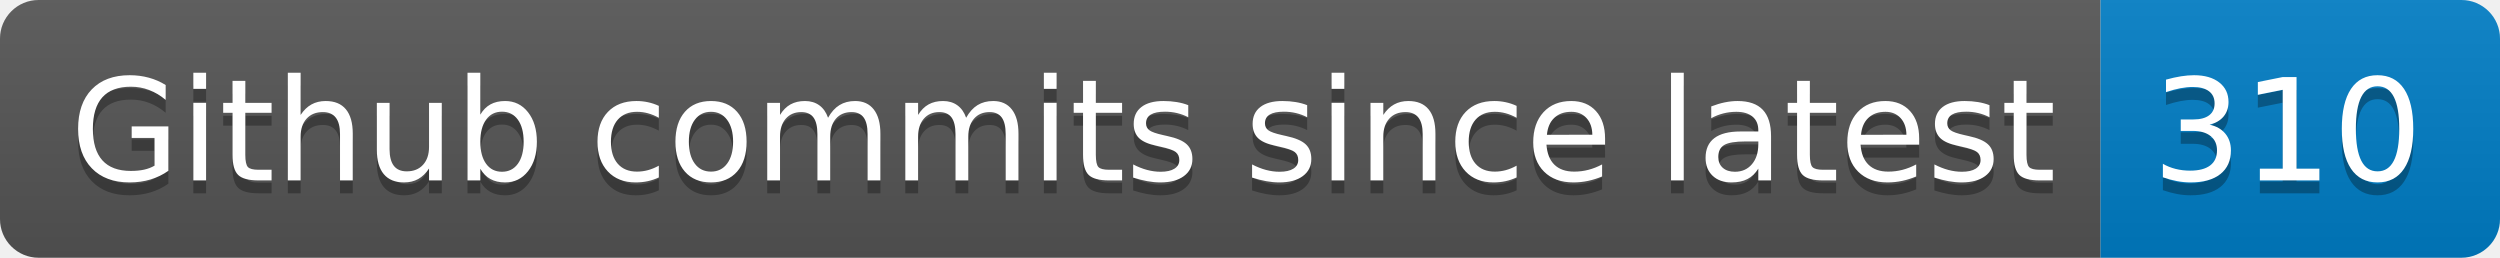
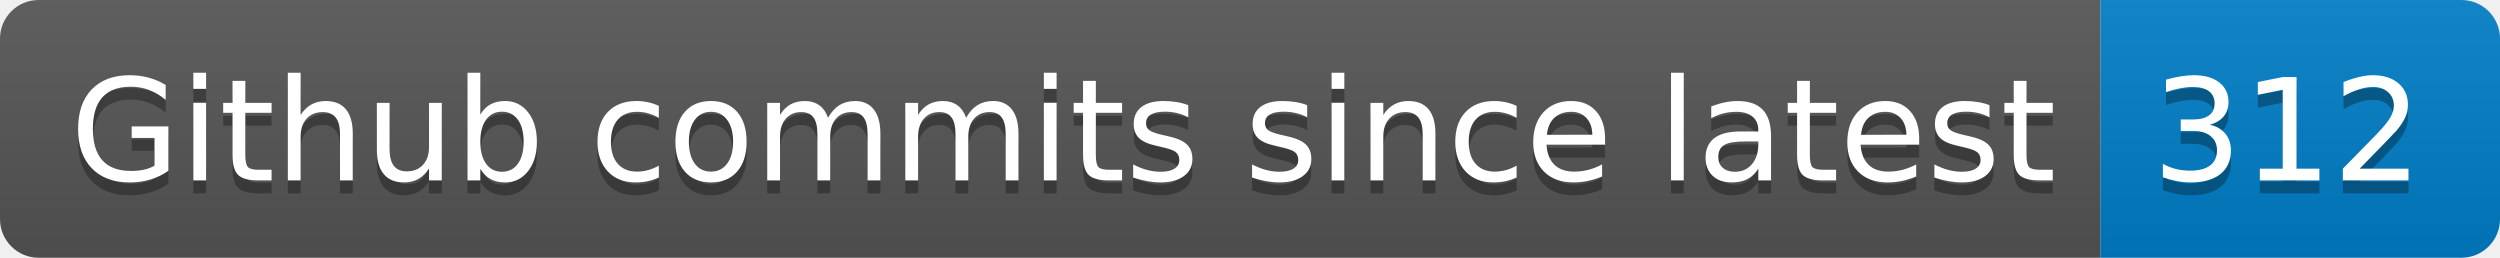
- <svg xmlns="http://www.w3.org/2000/svg" width="194" height="20" role="img" aria-label="Github commits since latest: 310">
+ <svg xmlns="http://www.w3.org/2000/svg" width="194" height="20" role="img" aria-label="Github commits since latest: 312">
  <linearGradient id="s" x2="0" y2="100%">
    <stop offset="0" stop-color="#bbb" stop-opacity=".1" />
    <stop offset="1" stop-opacity=".1" />
  </linearGradient>
  <clipPath id="r">
    <rect width="194" height="20" rx="3" fill="#fff" />
  </clipPath>
  <g clip-path="url(#r)">
    <rect width="163" height="20" fill="#555" />
    <rect x="163" width="31" height="20" fill="#007ec6" />
    <rect width="194" height="20" fill="url(#s)" />
  </g>
  <g fill="#fff" text-anchor="middle" font-family="Verdana,Geneva,DejaVu Sans,sans-serif" text-rendering="geometricPrecision" font-size="110">
    <text aria-hidden="true" x="825" y="150" fill="#010101" fill-opacity=".3" transform="scale(.1)" textLength="1530">Github commits since latest</text>
    <text x="825" y="140" transform="scale(.1)" fill="#fff" textLength="1530">Github commits since latest</text>
-     <text aria-hidden="true" x="1775" y="150" fill="#010101" fill-opacity=".3" transform="scale(.1)" textLength="210">310</text>
-     <text x="1775" y="140" transform="scale(.1)" fill="#fff" textLength="210">310</text>
+     <text aria-hidden="true" x="1775" y="150" fill="#010101" fill-opacity=".3" transform="scale(.1)" textLength="210">312</text>
+     <text x="1775" y="140" transform="scale(.1)" fill="#fff" textLength="210">312</text>
  </g>
</svg>
